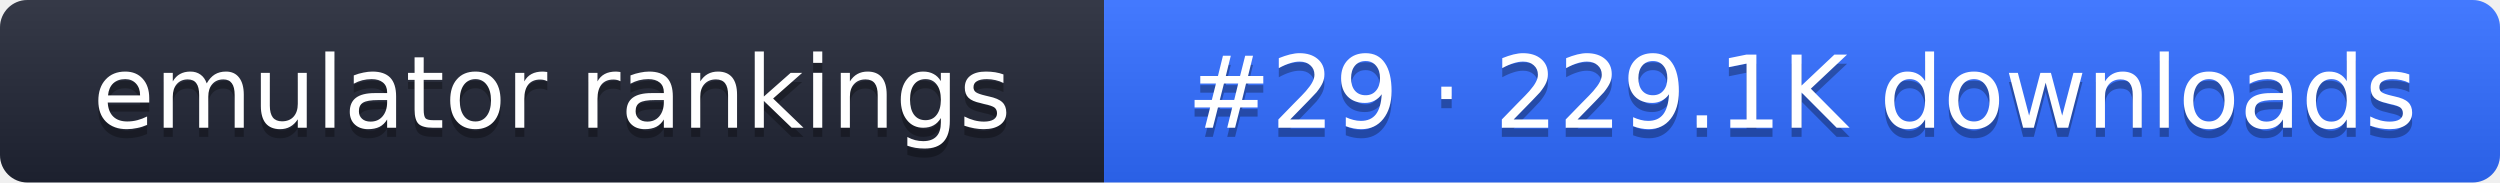
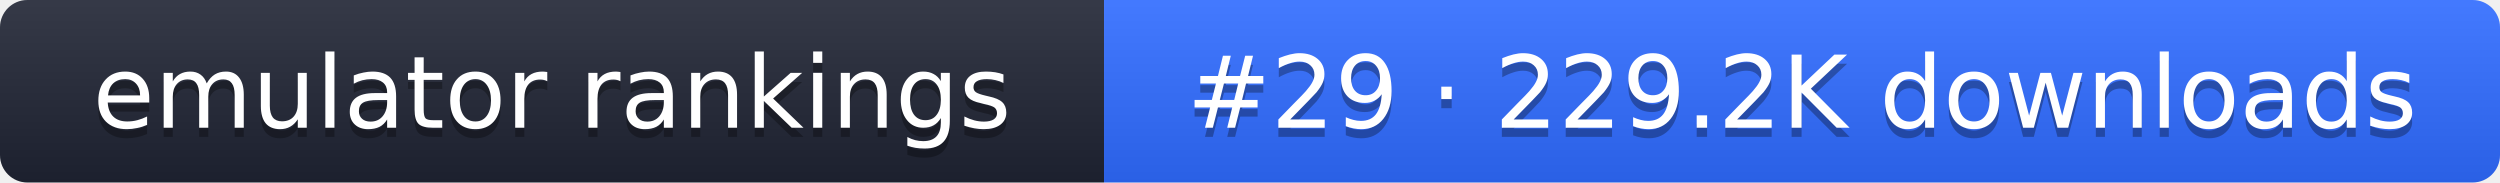
- <svg xmlns="http://www.w3.org/2000/svg" width="274" height="20" role="img" aria-label="emulator rankings: #29 · 229.1K downloads">
+ <svg xmlns="http://www.w3.org/2000/svg" width="274" height="20" role="img" aria-label="emulator rankings: #29 · 229.2K downloads">
  <linearGradient id="g" x2="0" y2="100%">
    <stop offset="0" stop-color="#fff" stop-opacity=".1" />
    <stop offset="1" stop-opacity=".1" />
  </linearGradient>
  <clipPath id="r">
    <rect width="274" height="20" rx="3" fill="#fff" />
  </clipPath>
  <g clip-path="url(#r)">
    <rect width="121" height="20" fill="#1f2433" />
    <rect x="121" width="153" height="20" fill="#2f6bff" />
    <rect width="274" height="20" fill="url(#g)" />
  </g>
  <g fill="#fff" text-anchor="middle" font-family="Verdana,DejaVu Sans,sans-serif" font-size="11">
    <text x="60.5" y="15" fill="#010101" fill-opacity=".3">emulator rankings</text>
    <text x="60.5" y="14">emulator rankings</text>
-     <text x="197.5" y="15" fill="#010101" fill-opacity=".3">#29 · 229.1K downloads</text>
-     <text x="197.5" y="14">#29 · 229.1K downloads</text>
+     <text x="197.5" y="15" fill="#010101" fill-opacity=".3">#29 · 229.2K downloads</text>
+     <text x="197.5" y="14">#29 · 229.2K downloads</text>
  </g>
</svg>
